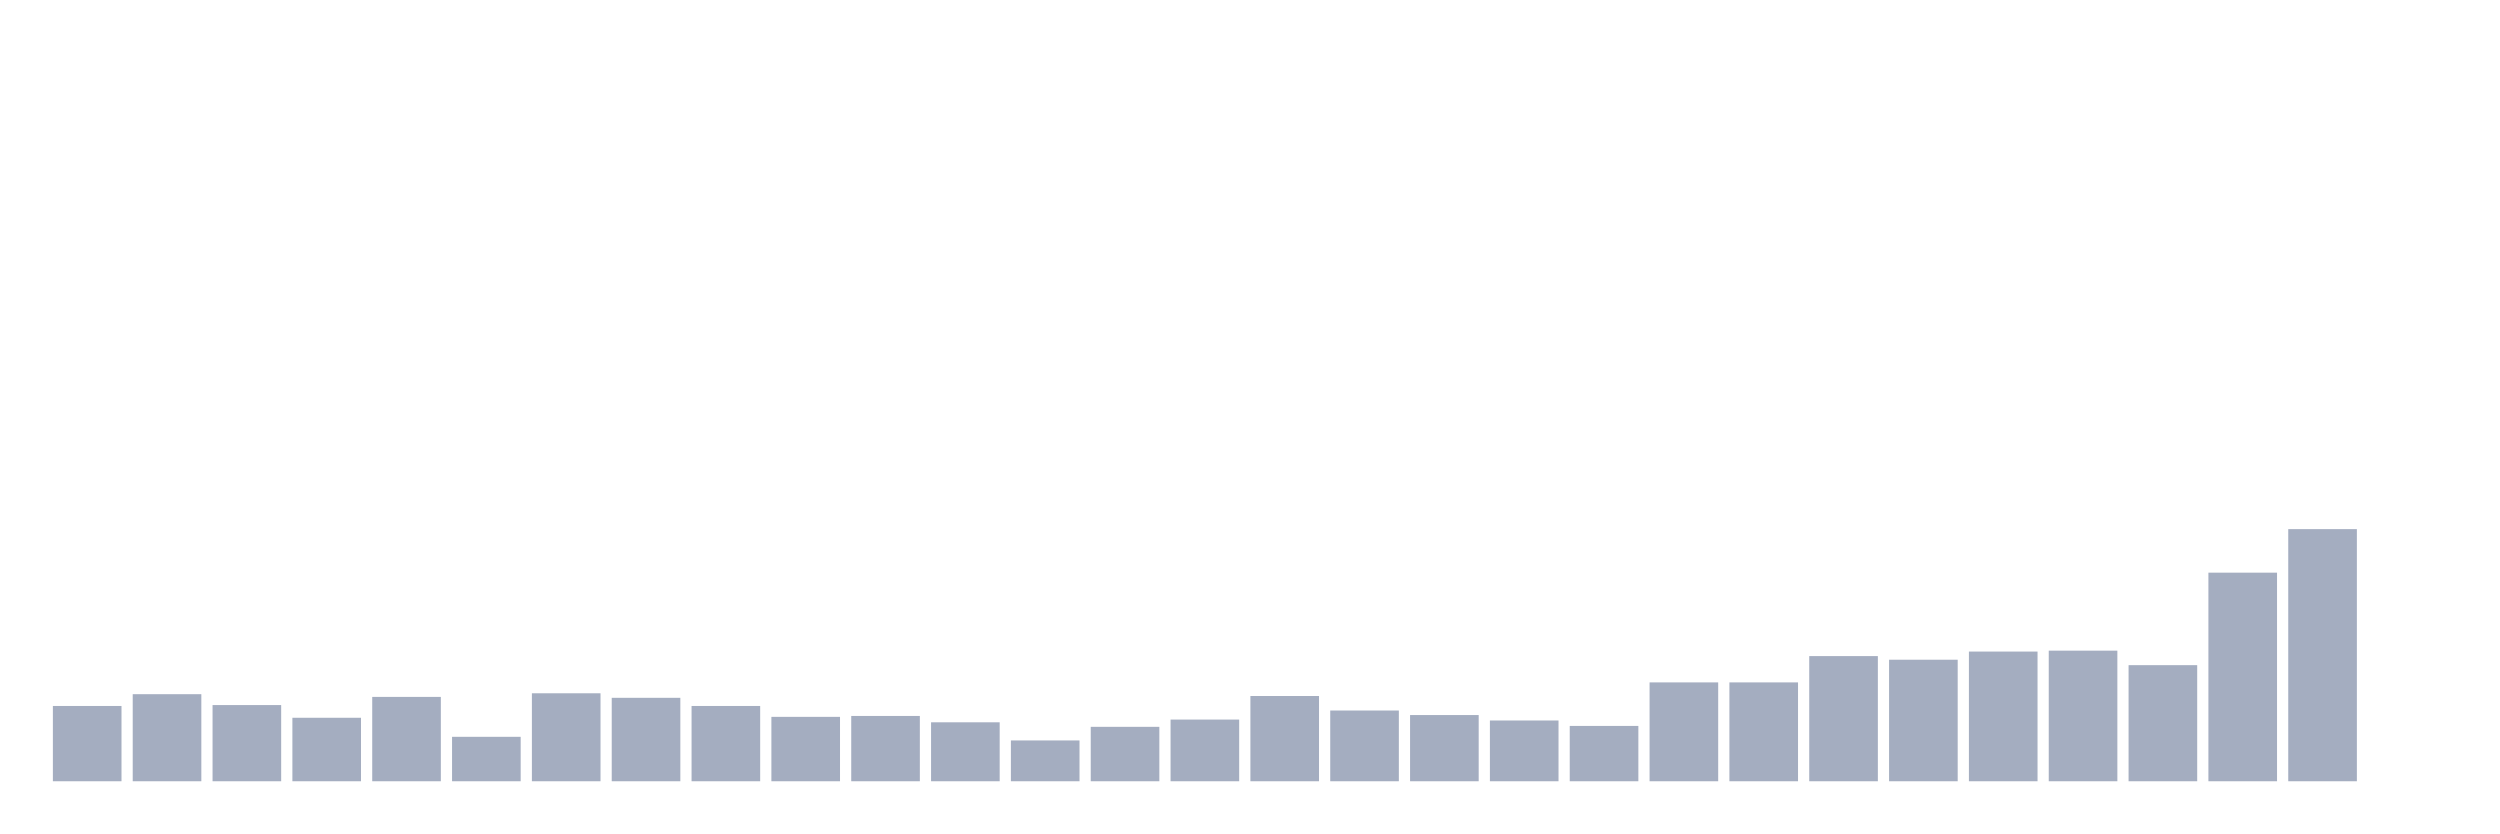
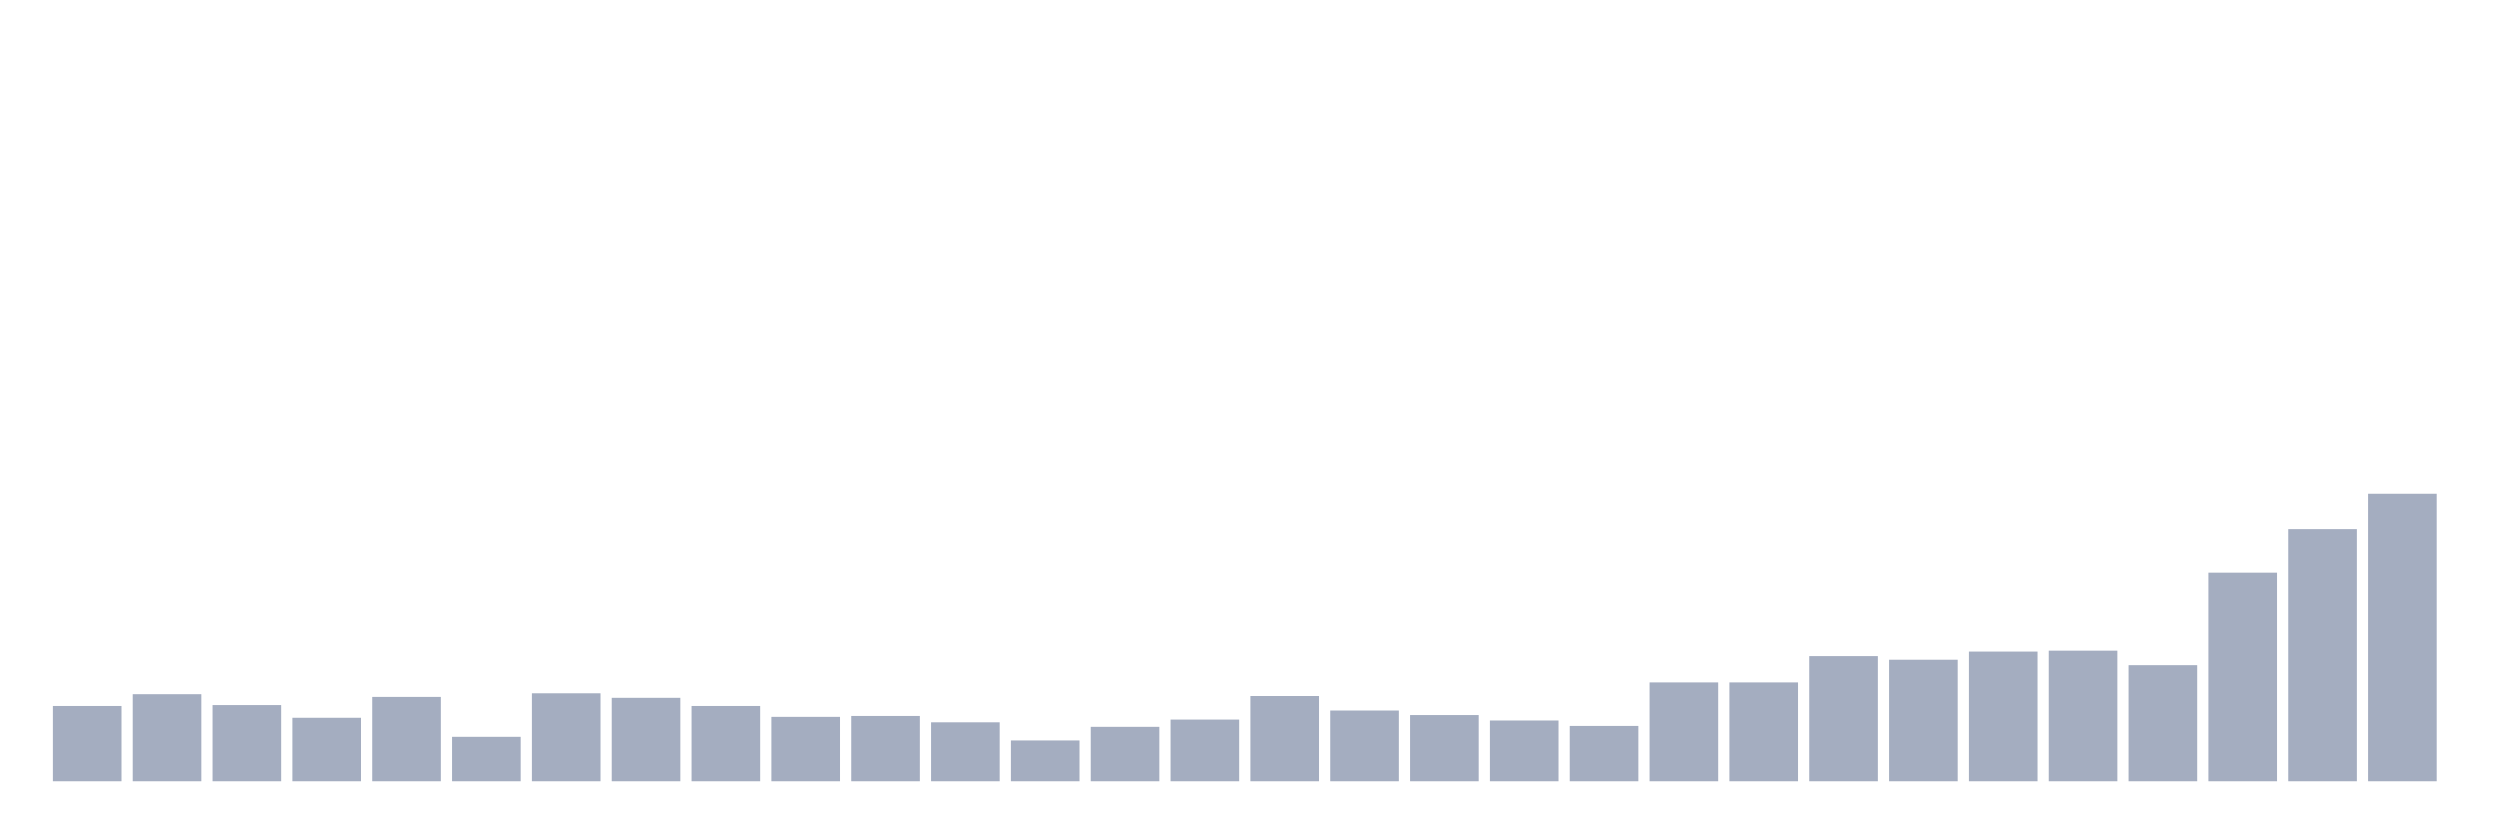
<svg xmlns="http://www.w3.org/2000/svg" viewBox="0 0 480 160">
  <g transform="translate(10,10)">
    <rect class="bar" x="0.153" width="13.175" y="125.547" height="14.453" fill="rgb(164,173,192)" />
    <rect class="bar" x="15.482" width="13.175" y="123.284" height="16.716" fill="rgb(164,173,192)" />
    <rect class="bar" x="30.81" width="13.175" y="125.373" height="14.627" fill="rgb(164,173,192)" />
    <rect class="bar" x="46.138" width="13.175" y="127.811" height="12.189" fill="rgb(164,173,192)" />
    <rect class="bar" x="61.466" width="13.175" y="123.806" height="16.194" fill="rgb(164,173,192)" />
    <rect class="bar" x="76.794" width="13.175" y="131.468" height="8.532" fill="rgb(164,173,192)" />
    <rect class="bar" x="92.123" width="13.175" y="123.109" height="16.891" fill="rgb(164,173,192)" />
    <rect class="bar" x="107.451" width="13.175" y="123.98" height="16.02" fill="rgb(164,173,192)" />
    <rect class="bar" x="122.779" width="13.175" y="125.547" height="14.453" fill="rgb(164,173,192)" />
    <rect class="bar" x="138.107" width="13.175" y="127.637" height="12.363" fill="rgb(164,173,192)" />
    <rect class="bar" x="153.436" width="13.175" y="127.463" height="12.537" fill="rgb(164,173,192)" />
    <rect class="bar" x="168.764" width="13.175" y="128.682" height="11.318" fill="rgb(164,173,192)" />
    <rect class="bar" x="184.092" width="13.175" y="132.164" height="7.836" fill="rgb(164,173,192)" />
    <rect class="bar" x="199.42" width="13.175" y="129.552" height="10.448" fill="rgb(164,173,192)" />
    <rect class="bar" x="214.748" width="13.175" y="128.159" height="11.841" fill="rgb(164,173,192)" />
    <rect class="bar" x="230.077" width="13.175" y="123.632" height="16.368" fill="rgb(164,173,192)" />
    <rect class="bar" x="245.405" width="13.175" y="126.418" height="13.582" fill="rgb(164,173,192)" />
    <rect class="bar" x="260.733" width="13.175" y="127.289" height="12.711" fill="rgb(164,173,192)" />
    <rect class="bar" x="276.061" width="13.175" y="128.333" height="11.667" fill="rgb(164,173,192)" />
    <rect class="bar" x="291.39" width="13.175" y="129.378" height="10.622" fill="rgb(164,173,192)" />
    <rect class="bar" x="306.718" width="13.175" y="121.02" height="18.98" fill="rgb(164,173,192)" />
    <rect class="bar" x="322.046" width="13.175" y="121.02" height="18.98" fill="rgb(164,173,192)" />
    <rect class="bar" x="337.374" width="13.175" y="115.97" height="24.03" fill="rgb(164,173,192)" />
    <rect class="bar" x="352.702" width="13.175" y="116.667" height="23.333" fill="rgb(164,173,192)" />
    <rect class="bar" x="368.031" width="13.175" y="115.1" height="24.9" fill="rgb(164,173,192)" />
    <rect class="bar" x="383.359" width="13.175" y="114.925" height="25.075" fill="rgb(164,173,192)" />
    <rect class="bar" x="398.687" width="13.175" y="117.711" height="22.289" fill="rgb(164,173,192)" />
    <rect class="bar" x="414.015" width="13.175" y="99.95" height="40.05" fill="rgb(164,173,192)" />
    <rect class="bar" x="429.344" width="13.175" y="91.592" height="48.408" fill="rgb(164,173,192)" />
-     <rect class="bar" x="444.672" width="13.175" y="140" height="0" fill="rgb(164,173,192)" />
+     <rect class="bar" x="444.672" width="13.175" y="84.801" height="55.199" fill="rgb(164,173,192)" />
  </g>
</svg>
